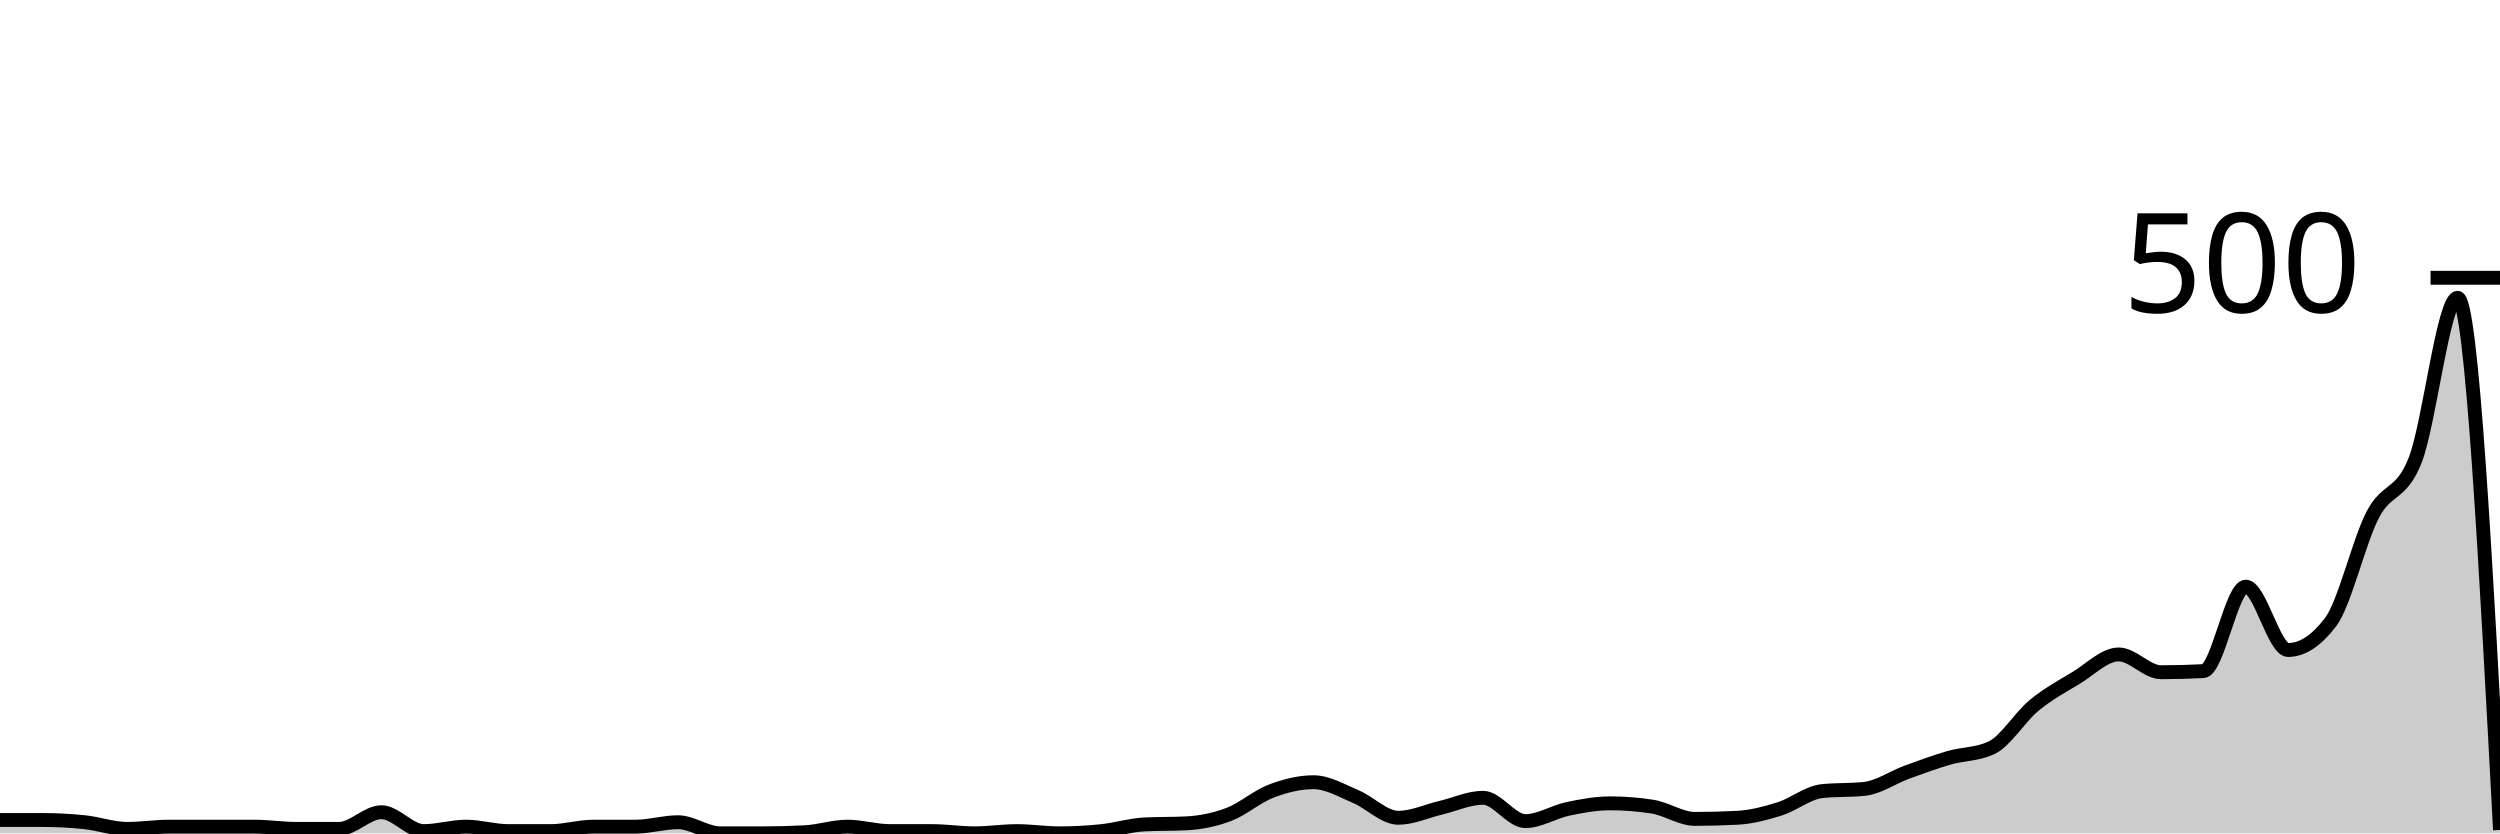
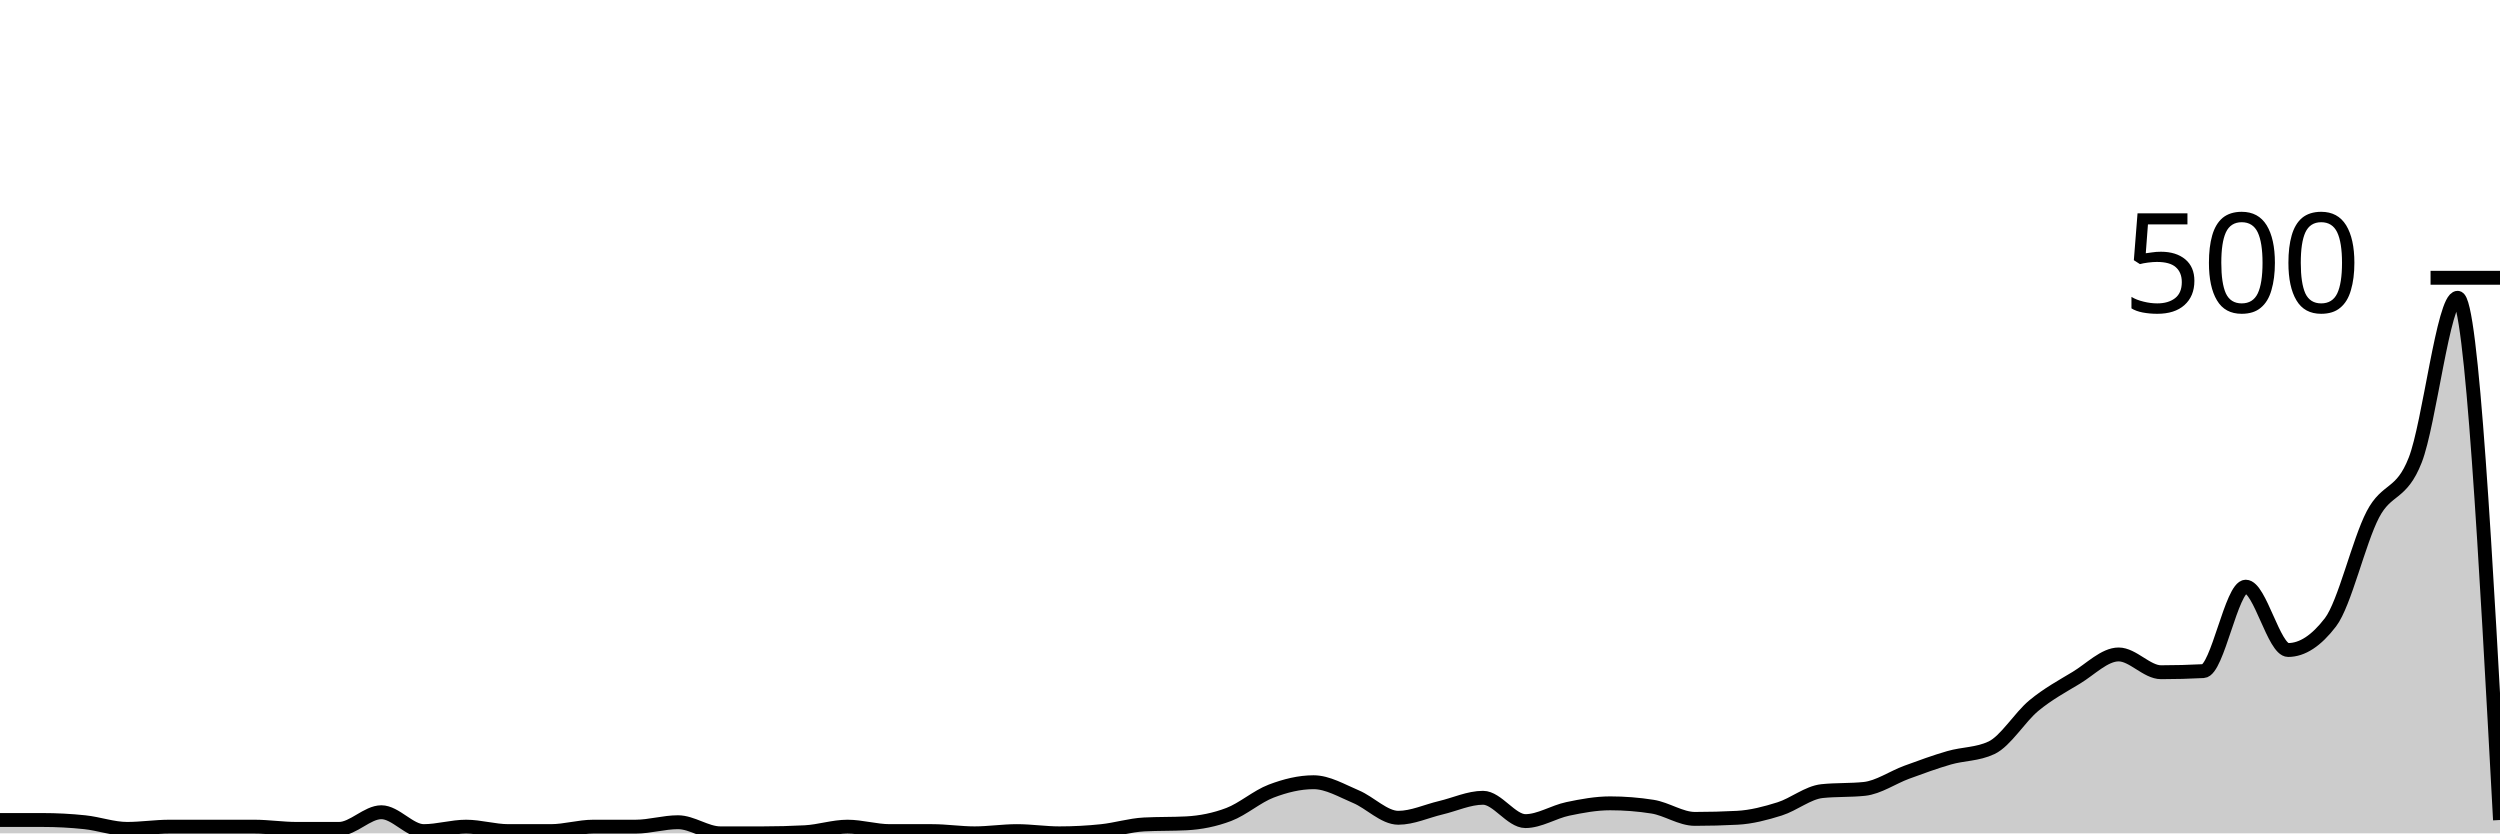
<svg xmlns="http://www.w3.org/2000/svg" viewBox="0 0 180 60">
  <g transform="translate(0,20)">
-     <path class="area" fill="rgba(0, 0, 0, 0.2)" d="M0,39.04C1.017,39.04,2.034,39.04,3.051,39.04C4.068,39.04,5.085,39.093,6.102,39.2C7.119,39.307,8.136,39.68,9.153,39.68C10.169,39.68,11.186,39.52,12.203,39.52C13.22,39.52,14.237,39.52,15.254,39.52C16.271,39.52,17.288,39.52,18.305,39.52C19.322,39.52,20.339,39.68,21.356,39.68C22.373,39.68,23.39,39.68,24.407,39.68C25.424,39.68,26.441,38.48,27.458,38.48C28.475,38.48,29.492,39.84,30.508,39.84C31.525,39.84,32.542,39.52,33.559,39.52C34.576,39.52,35.593,39.84,36.61,39.84C37.627,39.84,38.644,39.84,39.661,39.84C40.678,39.84,41.695,39.52,42.712,39.52C43.729,39.52,44.746,39.52,45.763,39.52C46.78,39.52,47.797,39.2,48.814,39.2C49.831,39.2,50.847,40,51.864,40C52.881,40,53.898,40,54.915,40C55.932,40,56.949,39.973,57.966,39.92C58.983,39.867,60,39.52,61.017,39.52C62.034,39.52,63.051,39.84,64.068,39.84C65.085,39.84,66.102,39.84,67.119,39.84C68.136,39.84,69.153,40,70.169,40C71.186,40,72.203,39.84,73.22,39.84C74.237,39.84,75.254,40,76.271,40C77.288,40,78.305,39.947,79.322,39.84C80.339,39.733,81.356,39.413,82.373,39.36C83.39,39.307,84.407,39.333,85.424,39.28C86.441,39.227,87.458,39.027,88.475,38.64C89.492,38.253,90.508,37.347,91.525,36.96C92.542,36.573,93.559,36.32,94.576,36.32C95.593,36.32,96.61,36.933,97.627,37.36C98.644,37.787,99.661,38.88,100.678,38.88C101.695,38.88,102.712,38.4,103.729,38.16C104.746,37.92,105.763,37.44,106.78,37.44C107.797,37.44,108.814,39.12,109.831,39.12C110.847,39.12,111.864,38.453,112.881,38.24C113.898,38.027,114.915,37.84,115.932,37.84C116.949,37.84,117.966,37.92,118.983,38.08C120,38.24,121.017,38.96,122.034,38.96C123.051,38.96,124.068,38.933,125.085,38.88C126.102,38.827,127.119,38.56,128.136,38.24C129.153,37.92,130.169,37.067,131.186,36.96C132.203,36.853,133.22,36.907,134.237,36.8C135.254,36.693,136.271,35.973,137.288,35.6C138.305,35.227,139.322,34.853,140.339,34.56C141.356,34.267,142.373,34.32,143.39,33.84C144.407,33.36,145.424,31.64,146.441,30.8C147.458,29.96,148.475,29.413,149.492,28.8C150.508,28.187,151.525,27.12,152.542,27.12C153.559,27.12,154.576,28.4,155.593,28.4C156.61,28.4,157.627,28.373,158.644,28.32C159.661,28.267,160.678,22.24,161.695,22.24C162.712,22.24,163.729,26.8,164.746,26.8C165.763,26.8,166.78,26.133,167.797,24.8C168.814,23.467,169.831,18.987,170.847,17.04C171.864,15.093,172.881,15.72,173.898,13.12C174.915,10.52,175.932,1.44,176.949,1.44C177.966,1.44,178.983,20.6,180,39.76L180,40C178.983,40,177.966,40,176.949,40C175.932,40,174.915,40,173.898,40C172.881,40,171.864,40,170.847,40C169.831,40,168.814,40,167.797,40C166.78,40,165.763,40,164.746,40C163.729,40,162.712,40,161.695,40C160.678,40,159.661,40,158.644,40C157.627,40,156.61,40,155.593,40C154.576,40,153.559,40,152.542,40C151.525,40,150.508,40,149.492,40C148.475,40,147.458,40,146.441,40C145.424,40,144.407,40,143.39,40C142.373,40,141.356,40,140.339,40C139.322,40,138.305,40,137.288,40C136.271,40,135.254,40,134.237,40C133.22,40,132.203,40,131.186,40C130.169,40,129.153,40,128.136,40C127.119,40,126.102,40,125.085,40C124.068,40,123.051,40,122.034,40C121.017,40,120,40,118.983,40C117.966,40,116.949,40,115.932,40C114.915,40,113.898,40,112.881,40C111.864,40,110.847,40,109.831,40C108.814,40,107.797,40,106.78,40C105.763,40,104.746,40,103.729,40C102.712,40,101.695,40,100.678,40C99.661,40,98.644,40,97.627,40C96.61,40,95.593,40,94.576,40C93.559,40,92.542,40,91.525,40C90.508,40,89.492,40,88.475,40C87.458,40,86.441,40,85.424,40C84.407,40,83.39,40,82.373,40C81.356,40,80.339,40,79.322,40C78.305,40,77.288,40,76.271,40C75.254,40,74.237,40,73.22,40C72.203,40,71.186,40,70.169,40C69.153,40,68.136,40,67.119,40C66.102,40,65.085,40,64.068,40C63.051,40,62.034,40,61.017,40C60,40,58.983,40,57.966,40C56.949,40,55.932,40,54.915,40C53.898,40,52.881,40,51.864,40C50.847,40,49.831,40,48.814,40C47.797,40,46.78,40,45.763,40C44.746,40,43.729,40,42.712,40C41.695,40,40.678,40,39.661,40C38.644,40,37.627,40,36.61,40C35.593,40,34.576,40,33.559,40C32.542,40,31.525,40,30.508,40C29.492,40,28.475,40,27.458,40C26.441,40,25.424,40,24.407,40C23.39,40,22.373,40,21.356,40C20.339,40,19.322,40,18.305,40C17.288,40,16.271,40,15.254,40C14.237,40,13.22,40,12.203,40C11.186,40,10.169,40,9.153,40C8.136,40,7.119,40,6.102,40C5.085,40,4.068,40,3.051,40C2.034,40,1.017,40,0,40Z" />
-     <path class="line" stroke="black" fill="none" d="M0,39.04C1.017,39.04,2.034,39.04,3.051,39.04C4.068,39.04,5.085,39.093,6.102,39.2C7.119,39.307,8.136,39.68,9.153,39.68C10.169,39.68,11.186,39.52,12.203,39.52C13.22,39.52,14.237,39.52,15.254,39.52C16.271,39.52,17.288,39.52,18.305,39.52C19.322,39.52,20.339,39.68,21.356,39.68C22.373,39.68,23.39,39.68,24.407,39.68C25.424,39.68,26.441,38.48,27.458,38.48C28.475,38.48,29.492,39.84,30.508,39.84C31.525,39.84,32.542,39.52,33.559,39.52C34.576,39.52,35.593,39.84,36.61,39.84C37.627,39.84,38.644,39.84,39.661,39.84C40.678,39.84,41.695,39.52,42.712,39.52C43.729,39.52,44.746,39.52,45.763,39.52C46.78,39.52,47.797,39.2,48.814,39.2C49.831,39.2,50.847,40,51.864,40C52.881,40,53.898,40,54.915,40C55.932,40,56.949,39.973,57.966,39.92C58.983,39.867,60,39.52,61.017,39.52C62.034,39.52,63.051,39.84,64.068,39.84C65.085,39.84,66.102,39.84,67.119,39.84C68.136,39.84,69.153,40,70.169,40C71.186,40,72.203,39.84,73.22,39.84C74.237,39.84,75.254,40,76.271,40C77.288,40,78.305,39.947,79.322,39.84C80.339,39.733,81.356,39.413,82.373,39.36C83.39,39.307,84.407,39.333,85.424,39.28C86.441,39.227,87.458,39.027,88.475,38.64C89.492,38.253,90.508,37.347,91.525,36.96C92.542,36.573,93.559,36.32,94.576,36.32C95.593,36.32,96.61,36.933,97.627,37.36C98.644,37.787,99.661,38.88,100.678,38.88C101.695,38.88,102.712,38.4,103.729,38.16C104.746,37.92,105.763,37.44,106.78,37.44C107.797,37.44,108.814,39.12,109.831,39.12C110.847,39.12,111.864,38.453,112.881,38.24C113.898,38.027,114.915,37.84,115.932,37.84C116.949,37.84,117.966,37.92,118.983,38.08C120,38.24,121.017,38.96,122.034,38.96C123.051,38.96,124.068,38.933,125.085,38.88C126.102,38.827,127.119,38.56,128.136,38.24C129.153,37.92,130.169,37.067,131.186,36.96C132.203,36.853,133.22,36.907,134.237,36.8C135.254,36.693,136.271,35.973,137.288,35.6C138.305,35.227,139.322,34.853,140.339,34.56C141.356,34.267,142.373,34.32,143.39,33.84C144.407,33.36,145.424,31.64,146.441,30.8C147.458,29.96,148.475,29.413,149.492,28.8C150.508,28.187,151.525,27.12,152.542,27.12C153.559,27.12,154.576,28.4,155.593,28.4C156.61,28.4,157.627,28.373,158.644,28.32C159.661,28.267,160.678,22.24,161.695,22.24C162.712,22.24,163.729,26.8,164.746,26.8C165.763,26.8,166.78,26.133,167.797,24.8C168.814,23.467,169.831,18.987,170.847,17.04C171.864,15.093,172.881,15.72,173.898,13.12C174.915,10.52,175.932,1.44,176.949,1.44C177.966,1.44,178.983,20.6,180,39.76" />
+     <path class="area" fill="rgba(0, 0, 0, 0.2)" d="M0,39.04C1.017,39.04,2.034,39.04,3.051,39.04C4.068,39.04,5.085,39.093,6.102,39.2C7.119,39.307,8.136,39.68,9.153,39.68C10.169,39.68,11.186,39.52,12.203,39.52C13.22,39.52,14.237,39.52,15.254,39.52C16.271,39.52,17.288,39.52,18.305,39.52C19.322,39.52,20.339,39.68,21.356,39.68C22.373,39.68,23.39,39.68,24.407,39.68C25.424,39.68,26.441,38.48,27.458,38.48C28.475,38.48,29.492,39.84,30.508,39.84C31.525,39.84,32.542,39.52,33.559,39.52C34.576,39.52,35.593,39.84,36.61,39.84C37.627,39.84,38.644,39.84,39.661,39.84C40.678,39.84,41.695,39.52,42.712,39.52C43.729,39.52,44.746,39.52,45.763,39.52C46.78,39.52,47.797,39.2,48.814,39.2C49.831,39.2,50.847,40,51.864,40C52.881,40,53.898,40,54.915,40C55.932,40,56.949,39.973,57.966,39.92C58.983,39.867,60,39.52,61.017,39.52C62.034,39.52,63.051,39.84,64.068,39.84C65.085,39.84,66.102,39.84,67.119,39.84C68.136,39.84,69.153,40,70.169,40C71.186,40,72.203,39.84,73.22,39.84C74.237,39.84,75.254,40,76.271,40C77.288,40,78.305,39.947,79.322,39.84C80.339,39.733,81.356,39.413,82.373,39.36C83.39,39.307,84.407,39.333,85.424,39.28C86.441,39.227,87.458,39.027,88.475,38.64C89.492,38.253,90.508,37.347,91.525,36.96C92.542,36.573,93.559,36.32,94.576,36.32C95.593,36.32,96.61,36.933,97.627,37.36C98.644,37.787,99.661,38.88,100.678,38.88C101.695,38.88,102.712,38.4,103.729,38.16C104.746,37.92,105.763,37.44,106.78,37.44C107.797,37.44,108.814,39.12,109.831,39.12C110.847,39.12,111.864,38.453,112.881,38.24C113.898,38.027,114.915,37.84,115.932,37.84C116.949,37.84,117.966,37.92,118.983,38.08C120,38.24,121.017,38.96,122.034,38.96C123.051,38.96,124.068,38.933,125.085,38.88C126.102,38.827,127.119,38.56,128.136,38.24C129.153,37.92,130.169,37.067,131.186,36.96C132.203,36.853,133.22,36.907,134.237,36.8C135.254,36.693,136.271,35.973,137.288,35.6C138.305,35.227,139.322,34.853,140.339,34.56C141.356,34.267,142.373,34.32,143.39,33.84C144.407,33.36,145.424,31.64,146.441,30.8C147.458,29.96,148.475,29.413,149.492,28.8C150.508,28.187,151.525,27.12,152.542,27.12C153.559,27.12,154.576,28.4,155.593,28.4C156.61,28.4,157.627,28.373,158.644,28.32C159.661,28.267,160.678,22.24,161.695,22.24C162.712,22.24,163.729,26.8,164.746,26.8C165.763,26.8,166.78,26.133,167.797,24.8C168.814,23.467,169.831,18.987,170.847,17.04C171.864,15.093,172.881,15.72,173.898,13.12C174.915,10.52,175.932,1.44,176.949,1.44C177.966,1.44,178.983,20.24,180,39.04L180,40C178.983,40,177.966,40,176.949,40C175.932,40,174.915,40,173.898,40C172.881,40,171.864,40,170.847,40C169.831,40,168.814,40,167.797,40C166.78,40,165.763,40,164.746,40C163.729,40,162.712,40,161.695,40C160.678,40,159.661,40,158.644,40C157.627,40,156.61,40,155.593,40C154.576,40,153.559,40,152.542,40C151.525,40,150.508,40,149.492,40C148.475,40,147.458,40,146.441,40C145.424,40,144.407,40,143.39,40C142.373,40,141.356,40,140.339,40C139.322,40,138.305,40,137.288,40C136.271,40,135.254,40,134.237,40C133.22,40,132.203,40,131.186,40C130.169,40,129.153,40,128.136,40C127.119,40,126.102,40,125.085,40C124.068,40,123.051,40,122.034,40C121.017,40,120,40,118.983,40C117.966,40,116.949,40,115.932,40C114.915,40,113.898,40,112.881,40C111.864,40,110.847,40,109.831,40C108.814,40,107.797,40,106.78,40C105.763,40,104.746,40,103.729,40C102.712,40,101.695,40,100.678,40C99.661,40,98.644,40,97.627,40C96.61,40,95.593,40,94.576,40C93.559,40,92.542,40,91.525,40C90.508,40,89.492,40,88.475,40C87.458,40,86.441,40,85.424,40C84.407,40,83.39,40,82.373,40C81.356,40,80.339,40,79.322,40C78.305,40,77.288,40,76.271,40C75.254,40,74.237,40,73.22,40C72.203,40,71.186,40,70.169,40C69.153,40,68.136,40,67.119,40C66.102,40,65.085,40,64.068,40C63.051,40,62.034,40,61.017,40C60,40,58.983,40,57.966,40C56.949,40,55.932,40,54.915,40C53.898,40,52.881,40,51.864,40C50.847,40,49.831,40,48.814,40C47.797,40,46.78,40,45.763,40C44.746,40,43.729,40,42.712,40C41.695,40,40.678,40,39.661,40C38.644,40,37.627,40,36.61,40C35.593,40,34.576,40,33.559,40C32.542,40,31.525,40,30.508,40C29.492,40,28.475,40,27.458,40C26.441,40,25.424,40,24.407,40C23.39,40,22.373,40,21.356,40C20.339,40,19.322,40,18.305,40C17.288,40,16.271,40,15.254,40C14.237,40,13.22,40,12.203,40C11.186,40,10.169,40,9.153,40C8.136,40,7.119,40,6.102,40C5.085,40,4.068,40,3.051,40C2.034,40,1.017,40,0,40Z" />
+     <path class="line" stroke="black" fill="none" d="M0,39.04C1.017,39.04,2.034,39.04,3.051,39.04C4.068,39.04,5.085,39.093,6.102,39.2C7.119,39.307,8.136,39.68,9.153,39.68C10.169,39.68,11.186,39.52,12.203,39.52C13.22,39.52,14.237,39.52,15.254,39.52C16.271,39.52,17.288,39.52,18.305,39.52C19.322,39.52,20.339,39.68,21.356,39.68C22.373,39.68,23.39,39.68,24.407,39.68C25.424,39.68,26.441,38.48,27.458,38.48C28.475,38.48,29.492,39.84,30.508,39.84C31.525,39.84,32.542,39.52,33.559,39.52C34.576,39.52,35.593,39.84,36.61,39.84C37.627,39.84,38.644,39.84,39.661,39.84C40.678,39.84,41.695,39.52,42.712,39.52C43.729,39.52,44.746,39.52,45.763,39.52C46.78,39.52,47.797,39.2,48.814,39.2C49.831,39.2,50.847,40,51.864,40C52.881,40,53.898,40,54.915,40C55.932,40,56.949,39.973,57.966,39.92C58.983,39.867,60,39.52,61.017,39.52C62.034,39.52,63.051,39.84,64.068,39.84C65.085,39.84,66.102,39.84,67.119,39.84C68.136,39.84,69.153,40,70.169,40C71.186,40,72.203,39.84,73.22,39.84C74.237,39.84,75.254,40,76.271,40C77.288,40,78.305,39.947,79.322,39.84C80.339,39.733,81.356,39.413,82.373,39.36C83.39,39.307,84.407,39.333,85.424,39.28C86.441,39.227,87.458,39.027,88.475,38.64C89.492,38.253,90.508,37.347,91.525,36.96C92.542,36.573,93.559,36.32,94.576,36.32C95.593,36.32,96.61,36.933,97.627,37.36C98.644,37.787,99.661,38.88,100.678,38.88C101.695,38.88,102.712,38.4,103.729,38.16C104.746,37.92,105.763,37.44,106.78,37.44C107.797,37.44,108.814,39.12,109.831,39.12C110.847,39.12,111.864,38.453,112.881,38.24C113.898,38.027,114.915,37.84,115.932,37.84C116.949,37.84,117.966,37.92,118.983,38.08C120,38.24,121.017,38.96,122.034,38.96C123.051,38.96,124.068,38.933,125.085,38.88C126.102,38.827,127.119,38.56,128.136,38.24C129.153,37.92,130.169,37.067,131.186,36.96C132.203,36.853,133.22,36.907,134.237,36.8C135.254,36.693,136.271,35.973,137.288,35.6C138.305,35.227,139.322,34.853,140.339,34.56C141.356,34.267,142.373,34.32,143.39,33.84C144.407,33.36,145.424,31.64,146.441,30.8C147.458,29.96,148.475,29.413,149.492,28.8C150.508,28.187,151.525,27.12,152.542,27.12C153.559,27.12,154.576,28.4,155.593,28.4C156.61,28.4,157.627,28.373,158.644,28.32C159.661,28.267,160.678,22.24,161.695,22.24C162.712,22.24,163.729,26.8,164.746,26.8C165.763,26.8,166.78,26.133,167.797,24.8C168.814,23.467,169.831,18.987,170.847,17.04C171.864,15.093,172.881,15.72,173.898,13.12C174.915,10.52,175.932,1.44,176.949,1.44C177.966,1.44,178.983,20.24,180,39.04" />
    <path class="axis-ceiling" stroke-width="1" stroke="black" fill="none" d="M175,0L180,0" />
    <text class="axis-ceiling-label" font-family="sans-serif" text-anchor="end" font-size="10px" x="170" y="2.5">500</text>
  </g>
</svg>
